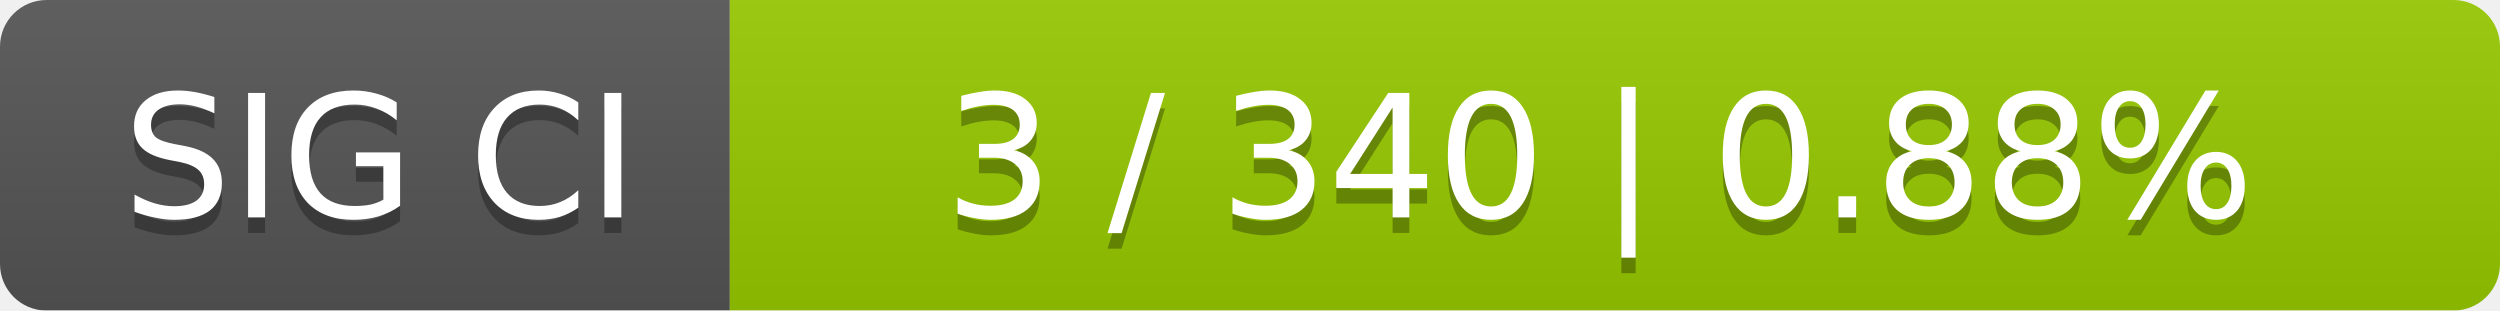
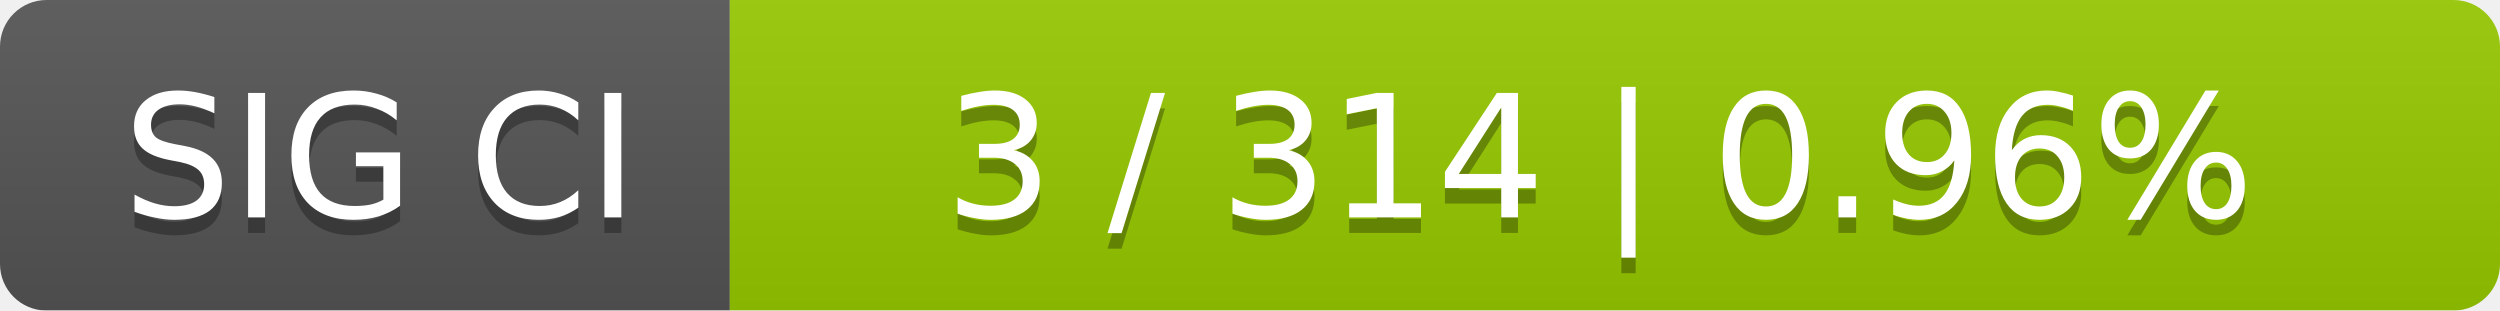
<svg xmlns="http://www.w3.org/2000/svg" width="161" height="20">
  <linearGradient id="smooth" x2="0" y2="100%">
    <stop offset="0" stop-color="#bbb" stop-opacity=".1" />
    <stop offset="1" stop-opacity=".1" />
  </linearGradient>
  <mask id="round">
    <rect width="161" height="20" rx="3" fill="#fff" />
  </mask>
  <g mask="url(#round)">
    <rect width="47" height="20" fill="#555" />
    <rect x="47" width="114" height="20" fill="#97ca00" />
    <rect width="161" height="20" fill="url(#smooth)" />
  </g>
  <g fill="#fff" text-anchor="middle" font-family="DejaVu Sans,Verdana,Geneva,sans-serif" font-size="11">
    <text x="24.5" y="15" fill="#010101" fill-opacity=".3">SIG CI</text>
    <text x="24.5" y="14">SIG CI</text>
-     <text x="103" y="15" fill="#010101" fill-opacity=".3">3 / 340    |    0.88%</text>
-     <text x="103" y="14">3 / 340    |    0.88%</text>
+     <text x="103" y="15" fill="#010101" fill-opacity=".3">3 / 314    |    0.96%</text>
+     <text x="103" y="14">3 / 314    |    0.96%</text>
  </g>
</svg>
